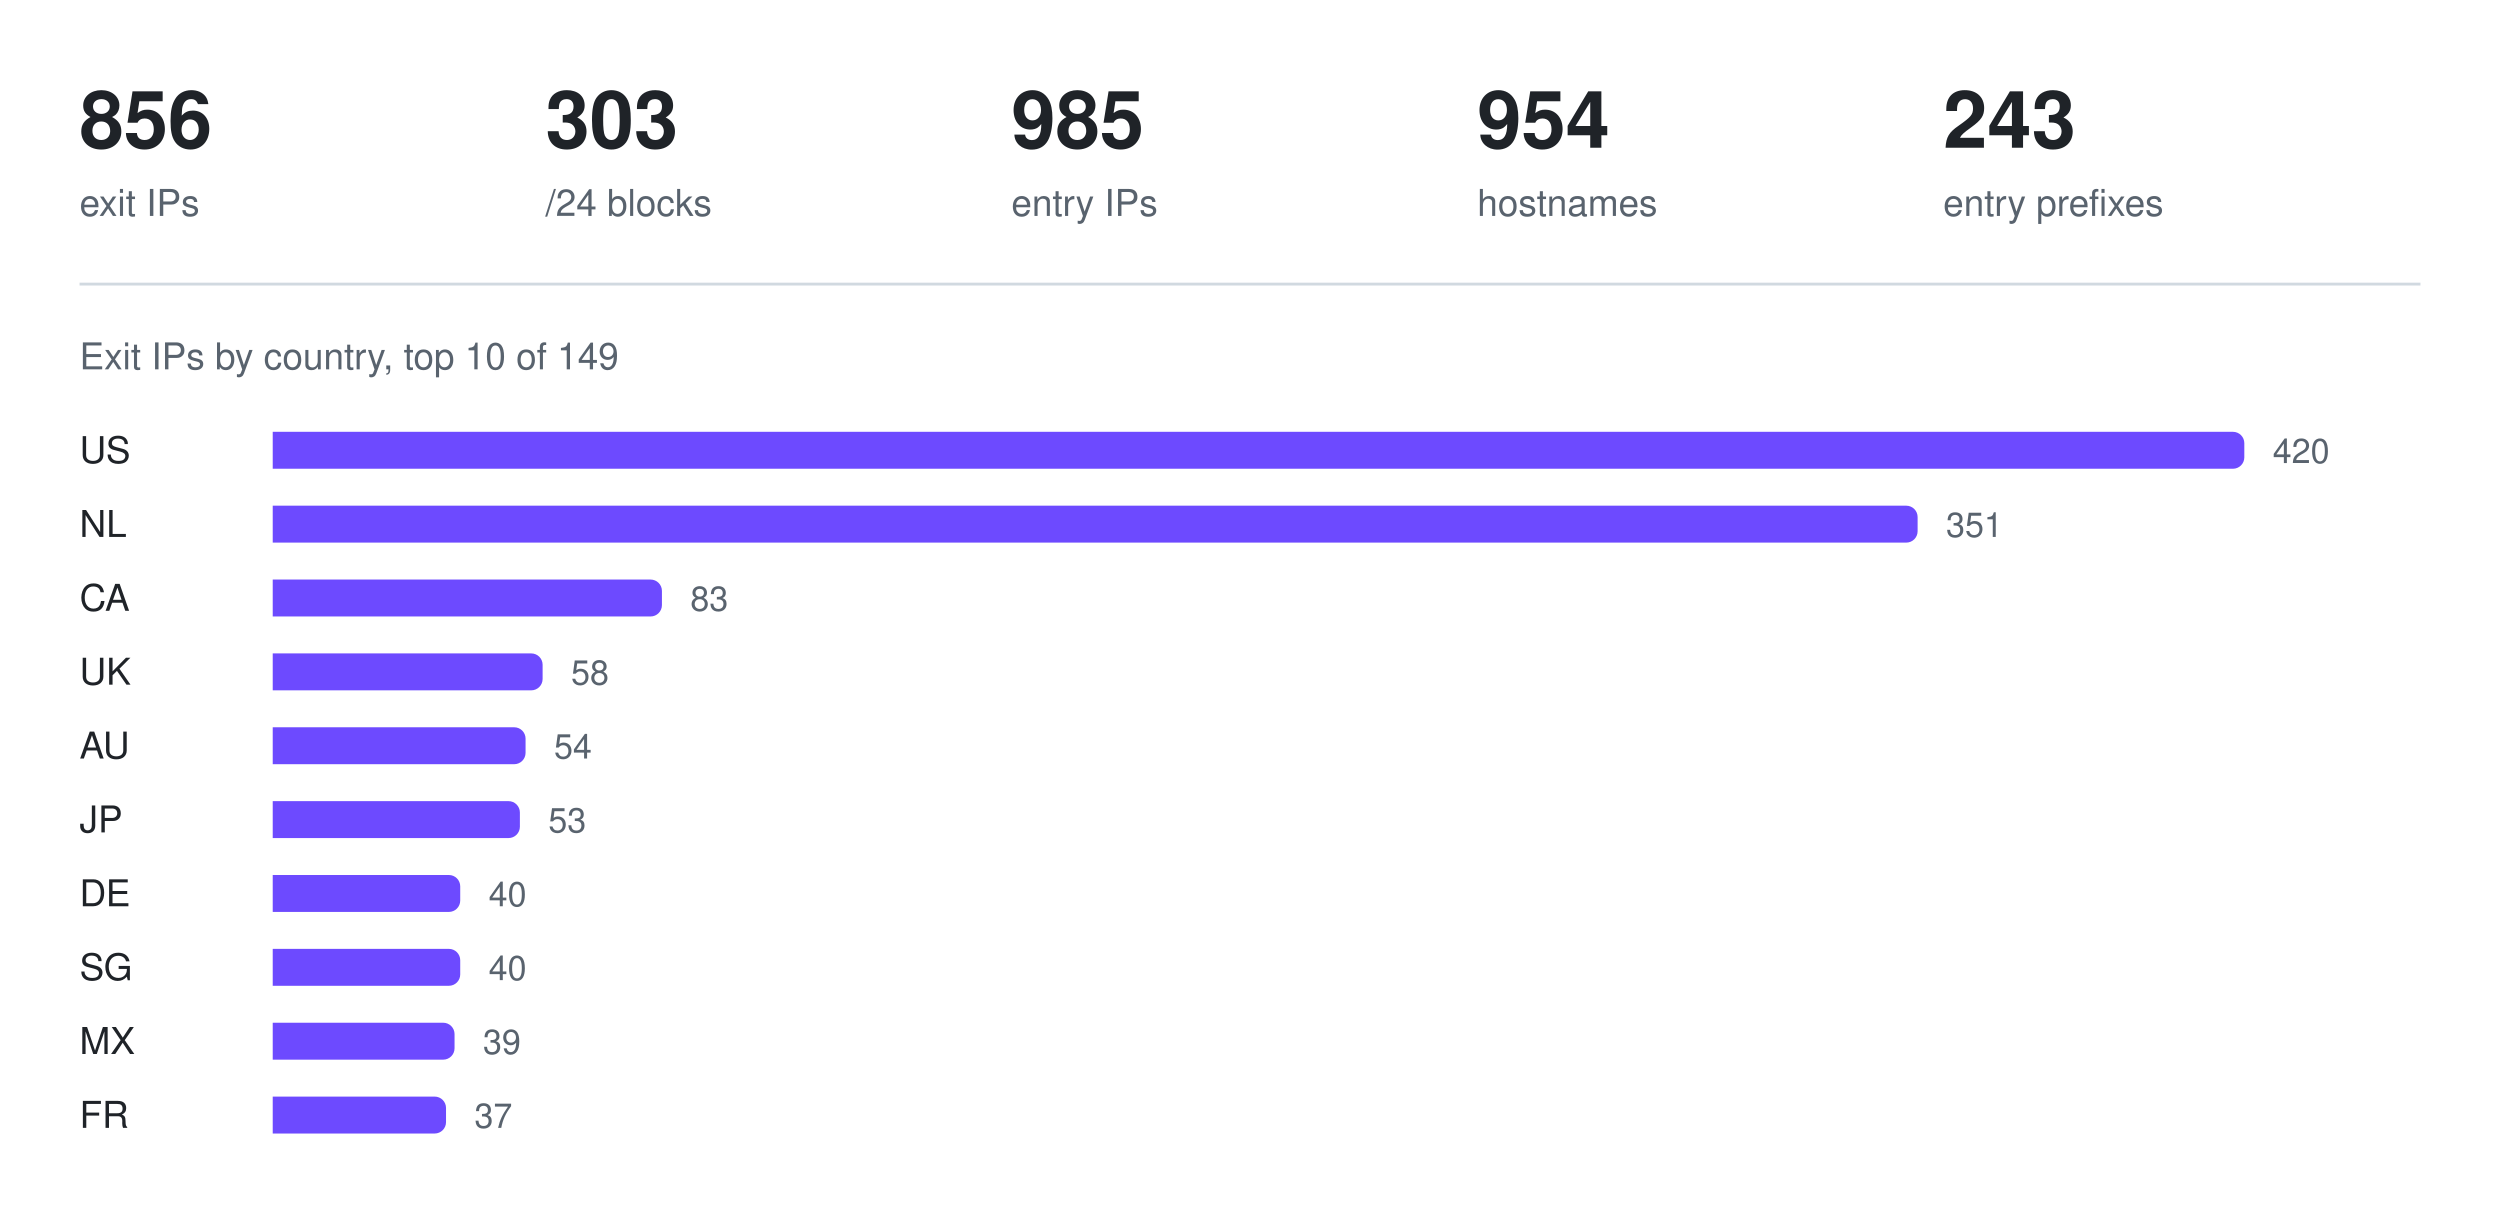
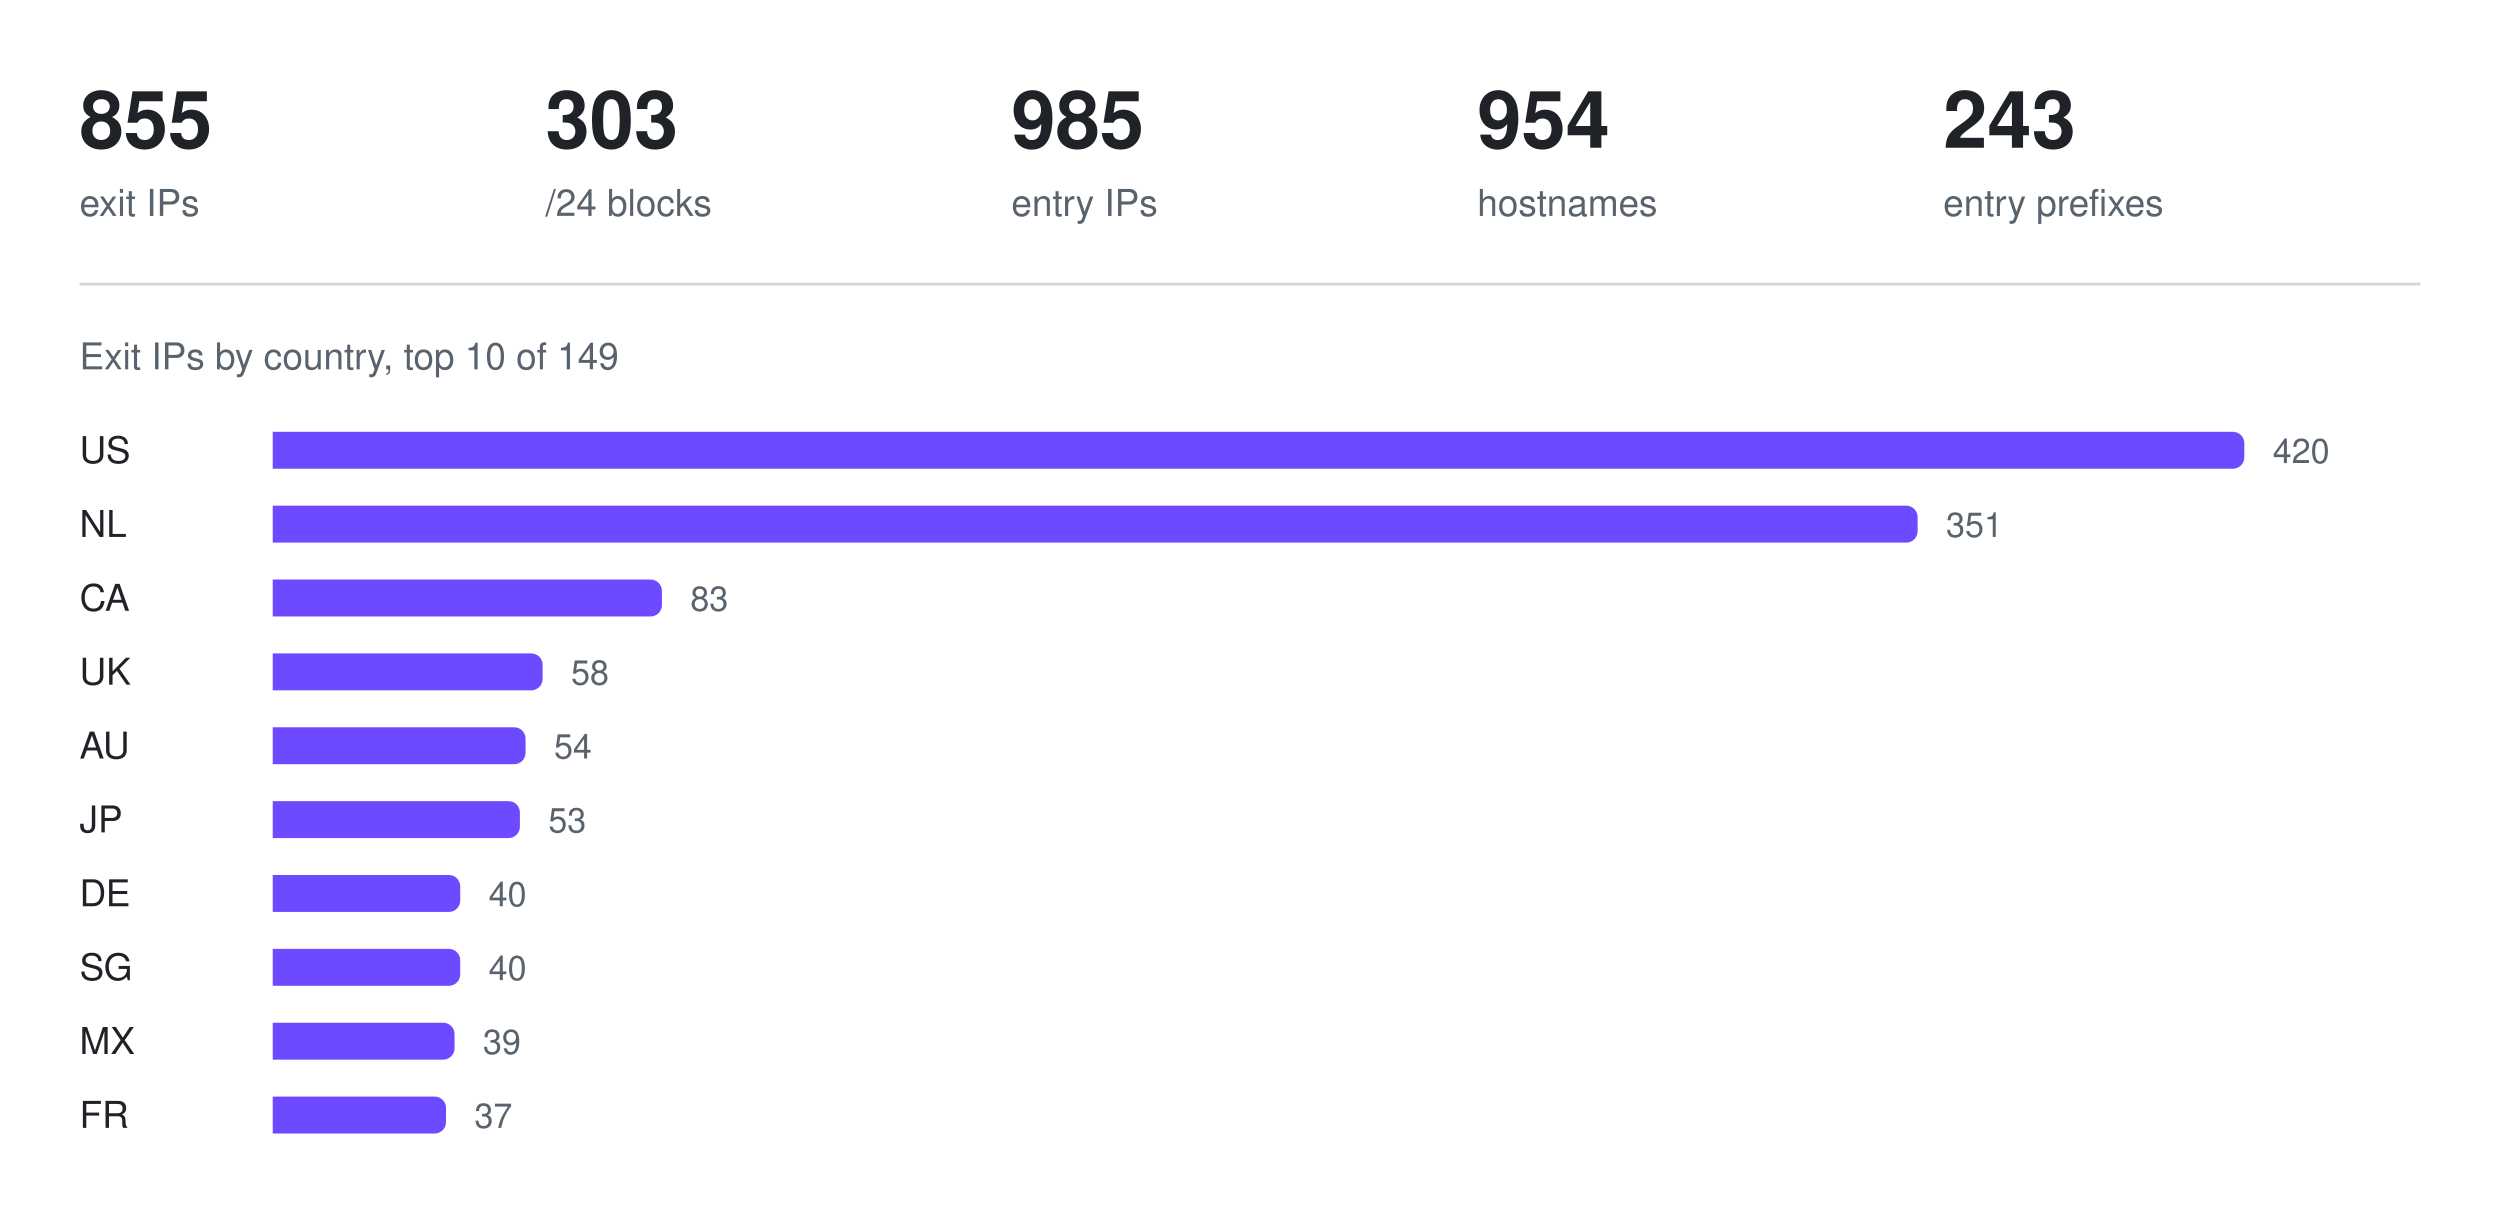
<svg xmlns="http://www.w3.org/2000/svg" width="880" height="426" viewBox="0 0 880 426" role="img" aria-label="Exit IPs by country, top 10 of 149">
-   <text x="28" y="52" fill="#1f2328" font-family="ui-sans-serif, -apple-system, Segoe UI, Helvetica, Arial, sans-serif" font-size="28" font-weight="600">856</text>
+   <text x="28" y="52" fill="#1f2328" font-family="ui-sans-serif, -apple-system, Segoe UI, Helvetica, Arial, sans-serif" font-size="28" font-weight="600">855</text>
  <text x="28" y="76" fill="#59636e" font-family="ui-sans-serif, -apple-system, Segoe UI, Helvetica, Arial, sans-serif" font-size="13" font-weight="400">exit IPs</text>
  <text x="192" y="52" fill="#1f2328" font-family="ui-sans-serif, -apple-system, Segoe UI, Helvetica, Arial, sans-serif" font-size="28" font-weight="600">303</text>
  <text x="192" y="76" fill="#59636e" font-family="ui-sans-serif, -apple-system, Segoe UI, Helvetica, Arial, sans-serif" font-size="13" font-weight="400">/24 blocks</text>
  <text x="356" y="52" fill="#1f2328" font-family="ui-sans-serif, -apple-system, Segoe UI, Helvetica, Arial, sans-serif" font-size="28" font-weight="600">985</text>
  <text x="356" y="76" fill="#59636e" font-family="ui-sans-serif, -apple-system, Segoe UI, Helvetica, Arial, sans-serif" font-size="13" font-weight="400">entry IPs</text>
  <text x="520" y="52" fill="#1f2328" font-family="ui-sans-serif, -apple-system, Segoe UI, Helvetica, Arial, sans-serif" font-size="28" font-weight="600">954</text>
  <text x="520" y="76" fill="#59636e" font-family="ui-sans-serif, -apple-system, Segoe UI, Helvetica, Arial, sans-serif" font-size="13" font-weight="400">hostnames</text>
  <text x="684" y="52" fill="#1f2328" font-family="ui-sans-serif, -apple-system, Segoe UI, Helvetica, Arial, sans-serif" font-size="28" font-weight="600">243</text>
  <text x="684" y="76" fill="#59636e" font-family="ui-sans-serif, -apple-system, Segoe UI, Helvetica, Arial, sans-serif" font-size="13" font-weight="400">entry prefixes</text>
  <line x1="28" y1="100" x2="852" y2="100" stroke="#d1d9e0" stroke-width="1" />
  <text x="28" y="130" fill="#59636e" font-family="ui-sans-serif, -apple-system, Segoe UI, Helvetica, Arial, sans-serif" font-size="13" font-weight="400">Exit IPs by country, top 10 of 149</text>
  <text x="28" y="163" fill="#1f2328" font-family="ui-sans-serif, -apple-system, Segoe UI, Helvetica, Arial, sans-serif" font-size="13" font-weight="500">US</text>
  <g fill="#6d4aff">
    <path d="M96 152h690a4 4 0 0 1 4 4v5a4 4 0 0 1 -4 4h-690z" />
  </g>
  <text x="800" y="163" fill="#59636e" font-family="ui-sans-serif, -apple-system, Segoe UI, Helvetica, Arial, sans-serif" font-size="12" font-weight="400">420</text>
  <text x="28" y="189" fill="#1f2328" font-family="ui-sans-serif, -apple-system, Segoe UI, Helvetica, Arial, sans-serif" font-size="13" font-weight="500">NL</text>
  <g fill="#6d4aff">
    <path d="M96 178h575a4 4 0 0 1 4 4v5a4 4 0 0 1 -4 4h-575z" />
  </g>
  <text x="685" y="189" fill="#59636e" font-family="ui-sans-serif, -apple-system, Segoe UI, Helvetica, Arial, sans-serif" font-size="12" font-weight="400">351</text>
  <text x="28" y="215" fill="#1f2328" font-family="ui-sans-serif, -apple-system, Segoe UI, Helvetica, Arial, sans-serif" font-size="13" font-weight="500">CA</text>
  <g fill="#6d4aff">
    <path d="M96 204h133a4 4 0 0 1 4 4v5a4 4 0 0 1 -4 4h-133z" />
  </g>
  <text x="243" y="215" fill="#59636e" font-family="ui-sans-serif, -apple-system, Segoe UI, Helvetica, Arial, sans-serif" font-size="12" font-weight="400">83</text>
  <text x="28" y="241" fill="#1f2328" font-family="ui-sans-serif, -apple-system, Segoe UI, Helvetica, Arial, sans-serif" font-size="13" font-weight="500">UK</text>
  <g fill="#6d4aff">
    <path d="M96 230h91a4 4 0 0 1 4 4v5a4 4 0 0 1 -4 4h-91z" />
  </g>
  <text x="201" y="241" fill="#59636e" font-family="ui-sans-serif, -apple-system, Segoe UI, Helvetica, Arial, sans-serif" font-size="12" font-weight="400">58</text>
  <text x="28" y="267" fill="#1f2328" font-family="ui-sans-serif, -apple-system, Segoe UI, Helvetica, Arial, sans-serif" font-size="13" font-weight="500">AU</text>
  <g fill="#6d4aff">
    <path d="M96 256h85a4 4 0 0 1 4 4v5a4 4 0 0 1 -4 4h-85z" />
  </g>
  <text x="195" y="267" fill="#59636e" font-family="ui-sans-serif, -apple-system, Segoe UI, Helvetica, Arial, sans-serif" font-size="12" font-weight="400">54</text>
  <text x="28" y="293" fill="#1f2328" font-family="ui-sans-serif, -apple-system, Segoe UI, Helvetica, Arial, sans-serif" font-size="13" font-weight="500">JP</text>
  <g fill="#6d4aff">
    <path d="M96 282h83a4 4 0 0 1 4 4v5a4 4 0 0 1 -4 4h-83z" />
  </g>
  <text x="193" y="293" fill="#59636e" font-family="ui-sans-serif, -apple-system, Segoe UI, Helvetica, Arial, sans-serif" font-size="12" font-weight="400">53</text>
  <text x="28" y="319" fill="#1f2328" font-family="ui-sans-serif, -apple-system, Segoe UI, Helvetica, Arial, sans-serif" font-size="13" font-weight="500">DE</text>
  <g fill="#6d4aff">
    <path d="M96 308h62a4 4 0 0 1 4 4v5a4 4 0 0 1 -4 4h-62z" />
  </g>
  <text x="172" y="319" fill="#59636e" font-family="ui-sans-serif, -apple-system, Segoe UI, Helvetica, Arial, sans-serif" font-size="12" font-weight="400">40</text>
  <text x="28" y="345" fill="#1f2328" font-family="ui-sans-serif, -apple-system, Segoe UI, Helvetica, Arial, sans-serif" font-size="13" font-weight="500">SG</text>
  <g fill="#6d4aff">
    <path d="M96 334h62a4 4 0 0 1 4 4v5a4 4 0 0 1 -4 4h-62z" />
  </g>
  <text x="172" y="345" fill="#59636e" font-family="ui-sans-serif, -apple-system, Segoe UI, Helvetica, Arial, sans-serif" font-size="12" font-weight="400">40</text>
  <text x="28" y="371" fill="#1f2328" font-family="ui-sans-serif, -apple-system, Segoe UI, Helvetica, Arial, sans-serif" font-size="13" font-weight="500">MX</text>
  <g fill="#6d4aff">
    <path d="M96 360h60a4 4 0 0 1 4 4v5a4 4 0 0 1 -4 4h-60z" />
  </g>
  <text x="170" y="371" fill="#59636e" font-family="ui-sans-serif, -apple-system, Segoe UI, Helvetica, Arial, sans-serif" font-size="12" font-weight="400">39</text>
  <text x="28" y="397" fill="#1f2328" font-family="ui-sans-serif, -apple-system, Segoe UI, Helvetica, Arial, sans-serif" font-size="13" font-weight="500">FR</text>
  <g fill="#6d4aff">
    <path d="M96 386h57a4 4 0 0 1 4 4v5a4 4 0 0 1 -4 4h-57z" />
  </g>
  <text x="167" y="397" fill="#59636e" font-family="ui-sans-serif, -apple-system, Segoe UI, Helvetica, Arial, sans-serif" font-size="12" font-weight="400">37</text>
</svg>
